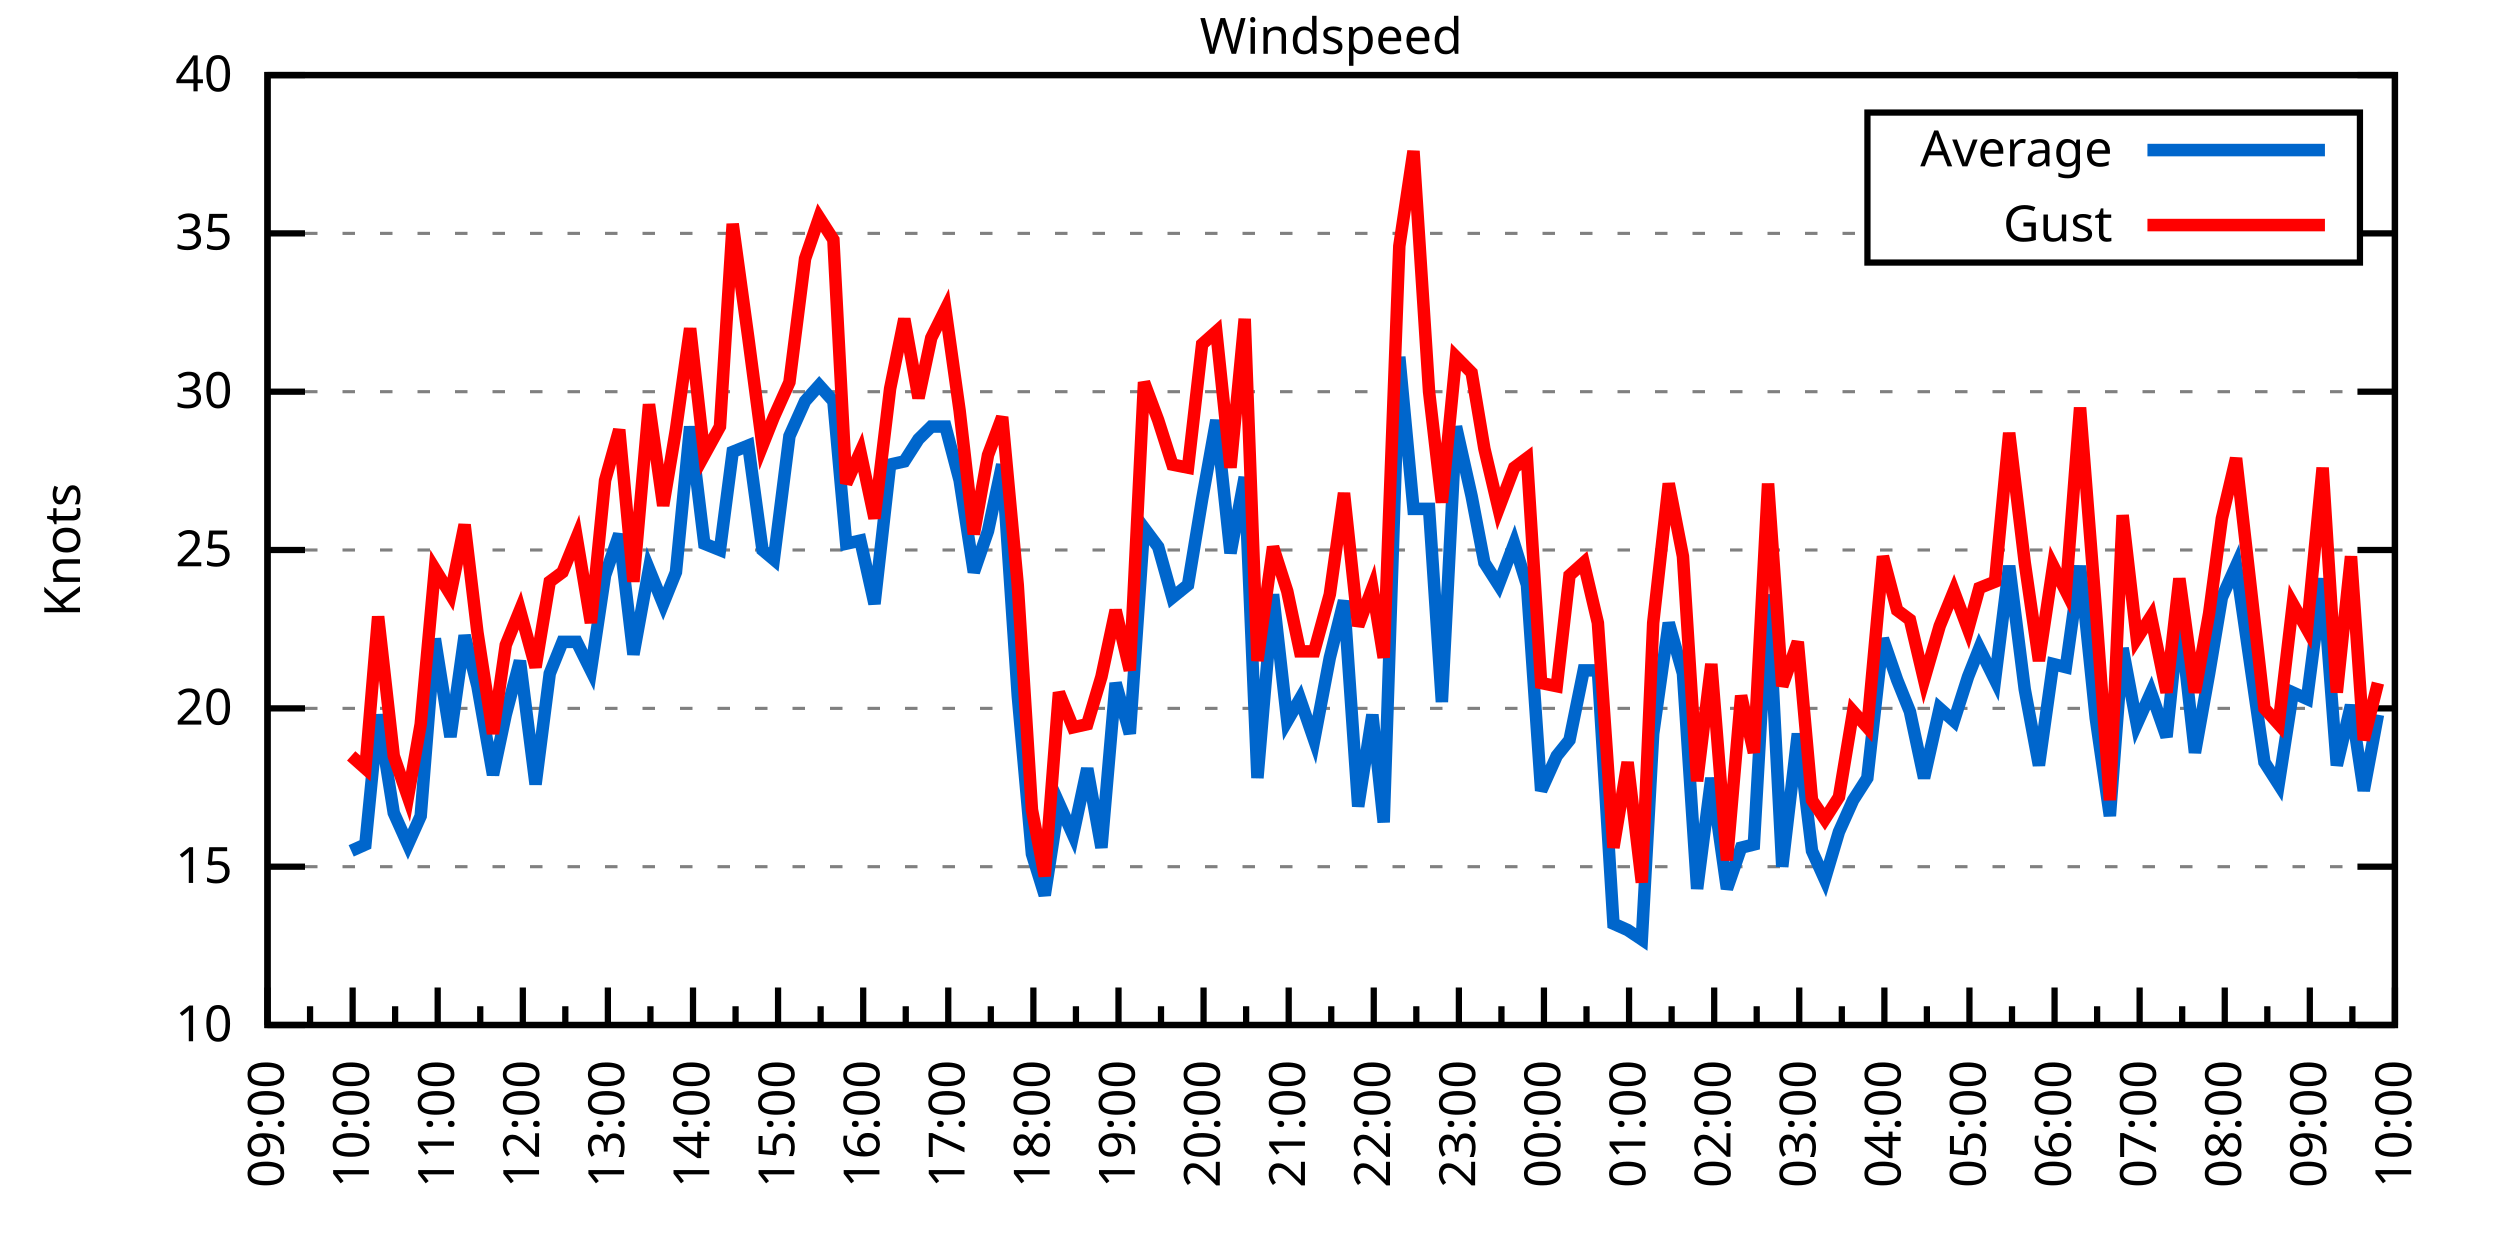
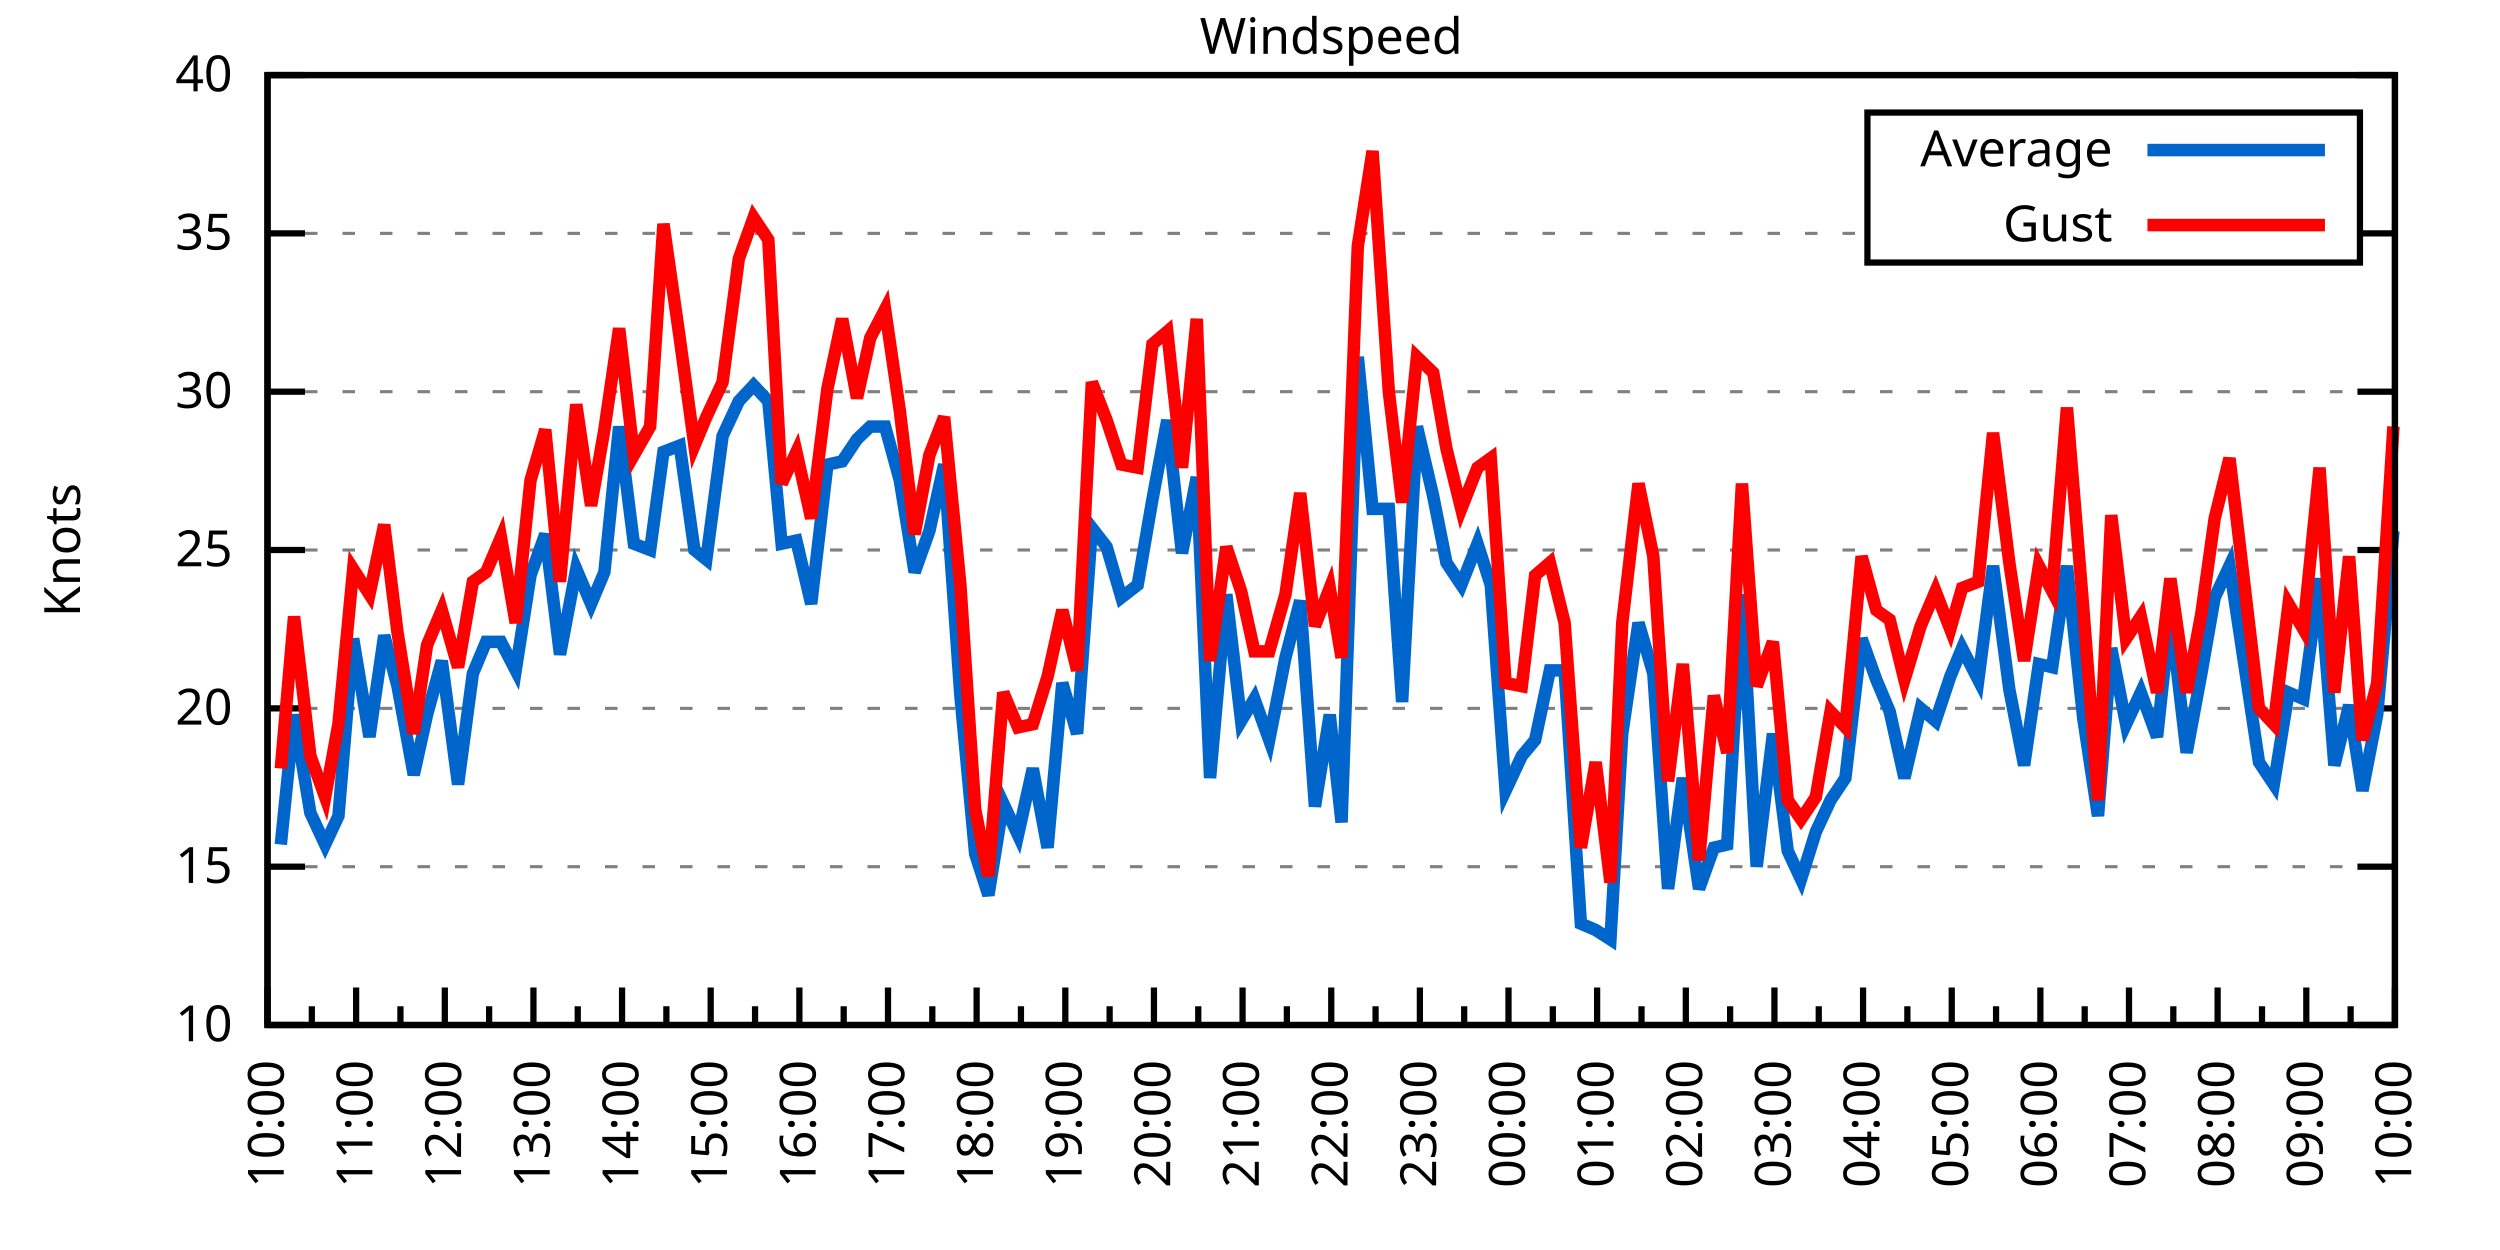
<svg xmlns="http://www.w3.org/2000/svg" xmlns:xlink="http://www.w3.org/1999/xlink" width="400" height="200" viewBox="0 0 400 200">
  <g id="gnuplot_canvas">
    <rect x="0" y="0" width="400" height="200" fill="none" />
    <defs>
      <circle id="gpDot" r="0.5" stroke-width="0.5" stroke="currentColor" />
      <path id="gpPt0" stroke-width="0.333" stroke="currentColor" d="M-1,0 h2 M0,-1 v2" />
      <path id="gpPt1" stroke-width="0.333" stroke="currentColor" d="M-1,-1 L1,1 M1,-1 L-1,1" />
      <path id="gpPt2" stroke-width="0.333" stroke="currentColor" d="M-1,0 L1,0 M0,-1 L0,1 M-1,-1 L1,1 M-1,1 L1,-1" />
      <rect id="gpPt3" stroke-width="0.333" stroke="currentColor" x="-1" y="-1" width="2" height="2" />
      <rect id="gpPt4" stroke-width="0.333" stroke="currentColor" fill="currentColor" x="-1" y="-1" width="2" height="2" />
      <circle id="gpPt5" stroke-width="0.333" stroke="currentColor" cx="0" cy="0" r="1" />
      <use xlink:href="#gpPt5" id="gpPt6" fill="currentColor" stroke="none" />
      <path id="gpPt7" stroke-width="0.333" stroke="currentColor" d="M0,-1.33 L-1.33,0.67 L1.33,0.67 z" />
      <use xlink:href="#gpPt7" id="gpPt8" fill="currentColor" stroke="none" />
      <use xlink:href="#gpPt7" id="gpPt9" stroke="currentColor" transform="rotate(180)" />
      <use xlink:href="#gpPt9" id="gpPt10" fill="currentColor" stroke="none" />
      <use xlink:href="#gpPt3" id="gpPt11" stroke="currentColor" transform="rotate(45)" />
      <use xlink:href="#gpPt11" id="gpPt12" fill="currentColor" stroke="none" />
      <path id="gpPt13" stroke-width="0.333" stroke="currentColor" d="M0,1.330 L1.265,0.411 L0.782,-1.067 L-0.782,-1.076 L-1.265,0.411 z" />
      <use xlink:href="#gpPt13" id="gpPt14" fill="currentColor" stroke="none" />
      <filter id="textbox" filterUnits="objectBoundingBox" x="0" y="0" height="1" width="1">
        <feFlood flood-color="white" flood-opacity="1" result="bgnd" />
        <feComposite in="SourceGraphic" in2="bgnd" operator="atop" />
      </filter>
      <filter id="greybox" filterUnits="objectBoundingBox" x="0" y="0" height="1" width="1">
        <feFlood flood-color="lightgrey" flood-opacity="1" result="grey" />
        <feComposite in="SourceGraphic" in2="grey" operator="atop" />
      </filter>
    </defs>
    <g fill="none" color="white" stroke="currentColor" stroke-width="1.00" stroke-linecap="butt" stroke-linejoin="miter">
</g>
    <g fill="none" color="black" stroke="currentColor" stroke-width="1.00" stroke-linecap="butt" stroke-linejoin="miter">
      <g stroke="none" shape-rendering="crispEdges">
        <polygon fill="rgb(255, 255, 255)" points="42.80,164.00 383.18,164.00 383.18,12.02 42.80,12.02 " />
      </g>
    </g>
    <g fill="none" color="black" stroke="currentColor" stroke-width="1.00" stroke-linecap="butt" stroke-linejoin="miter">
</g>
    <g fill="none" color="black" stroke="black" stroke-width="0.50" stroke-linecap="butt" stroke-linejoin="miter">
</g>
    <g fill="none" color="gray" stroke="currentColor" stroke-width="0.50" stroke-linecap="butt" stroke-linejoin="miter">
      <path stroke="gray" stroke-dasharray="2,4" class="gridline" d="M42.80,164.00 L383.19,164.00  " />
    </g>
    <g fill="none" color="gray" stroke="gray" stroke-width="1.00" stroke-linecap="butt" stroke-linejoin="miter">
</g>
    <g fill="none" color="black" stroke="currentColor" stroke-width="1.00" stroke-linecap="butt" stroke-linejoin="miter">
      <path stroke="black" d="M42.80,164.00 L48.80,164.00 M383.19,164.00 L377.19,164.00  " />
      <g transform="translate(37.20,166.60)" stroke="none" fill="black" font-family="Sans" font-size="8.00" text-anchor="end">
        <text>
          <tspan font-family="Sans"> 10</tspan>
        </text>
      </g>
    </g>
    <g fill="none" color="black" stroke="currentColor" stroke-width="1.00" stroke-linecap="butt" stroke-linejoin="miter">
</g>
    <g fill="none" color="black" stroke="black" stroke-width="0.50" stroke-linecap="butt" stroke-linejoin="miter">
</g>
    <g fill="none" color="gray" stroke="currentColor" stroke-width="0.50" stroke-linecap="butt" stroke-linejoin="miter">
      <path stroke="gray" stroke-dasharray="2,4" class="gridline" d="M42.80,138.67 L383.19,138.67  " />
    </g>
    <g fill="none" color="gray" stroke="gray" stroke-width="1.00" stroke-linecap="butt" stroke-linejoin="miter">
</g>
    <g fill="none" color="black" stroke="currentColor" stroke-width="1.00" stroke-linecap="butt" stroke-linejoin="miter">
      <path stroke="black" d="M42.80,138.67 L48.80,138.67 M383.19,138.67 L377.19,138.67  " />
      <g transform="translate(37.20,141.27)" stroke="none" fill="black" font-family="Sans" font-size="8.00" text-anchor="end">
        <text>
          <tspan font-family="Sans"> 15</tspan>
        </text>
      </g>
    </g>
    <g fill="none" color="black" stroke="currentColor" stroke-width="1.00" stroke-linecap="butt" stroke-linejoin="miter">
</g>
    <g fill="none" color="black" stroke="black" stroke-width="0.50" stroke-linecap="butt" stroke-linejoin="miter">
</g>
    <g fill="none" color="gray" stroke="currentColor" stroke-width="0.50" stroke-linecap="butt" stroke-linejoin="miter">
      <path stroke="gray" stroke-dasharray="2,4" class="gridline" d="M42.80,113.34 L383.19,113.34  " />
    </g>
    <g fill="none" color="gray" stroke="gray" stroke-width="1.00" stroke-linecap="butt" stroke-linejoin="miter">
</g>
    <g fill="none" color="black" stroke="currentColor" stroke-width="1.00" stroke-linecap="butt" stroke-linejoin="miter">
      <path stroke="black" d="M42.80,113.34 L48.80,113.34 M383.19,113.34 L377.19,113.34  " />
      <g transform="translate(37.20,115.94)" stroke="none" fill="black" font-family="Sans" font-size="8.00" text-anchor="end">
        <text>
          <tspan font-family="Sans"> 20</tspan>
        </text>
      </g>
    </g>
    <g fill="none" color="black" stroke="currentColor" stroke-width="1.00" stroke-linecap="butt" stroke-linejoin="miter">
</g>
    <g fill="none" color="black" stroke="black" stroke-width="0.50" stroke-linecap="butt" stroke-linejoin="miter">
</g>
    <g fill="none" color="gray" stroke="currentColor" stroke-width="0.50" stroke-linecap="butt" stroke-linejoin="miter">
      <path stroke="gray" stroke-dasharray="2,4" class="gridline" d="M42.80,88.00 L383.19,88.00  " />
    </g>
    <g fill="none" color="gray" stroke="gray" stroke-width="1.00" stroke-linecap="butt" stroke-linejoin="miter">
</g>
    <g fill="none" color="black" stroke="currentColor" stroke-width="1.00" stroke-linecap="butt" stroke-linejoin="miter">
      <path stroke="black" d="M42.80,88.00 L48.80,88.00 M383.19,88.00 L377.19,88.00  " />
      <g transform="translate(37.20,90.60)" stroke="none" fill="black" font-family="Sans" font-size="8.00" text-anchor="end">
        <text>
          <tspan font-family="Sans"> 25</tspan>
        </text>
      </g>
    </g>
    <g fill="none" color="black" stroke="currentColor" stroke-width="1.00" stroke-linecap="butt" stroke-linejoin="miter">
</g>
    <g fill="none" color="black" stroke="black" stroke-width="0.50" stroke-linecap="butt" stroke-linejoin="miter">
</g>
    <g fill="none" color="gray" stroke="currentColor" stroke-width="0.50" stroke-linecap="butt" stroke-linejoin="miter">
      <path stroke="gray" stroke-dasharray="2,4" class="gridline" d="M42.80,62.67 L383.19,62.67  " />
    </g>
    <g fill="none" color="gray" stroke="gray" stroke-width="1.00" stroke-linecap="butt" stroke-linejoin="miter">
</g>
    <g fill="none" color="black" stroke="currentColor" stroke-width="1.00" stroke-linecap="butt" stroke-linejoin="miter">
      <path stroke="black" d="M42.80,62.67 L48.80,62.67 M383.19,62.67 L377.19,62.67  " />
      <g transform="translate(37.20,65.27)" stroke="none" fill="black" font-family="Sans" font-size="8.00" text-anchor="end">
        <text>
          <tspan font-family="Sans"> 30</tspan>
        </text>
      </g>
    </g>
    <g fill="none" color="black" stroke="currentColor" stroke-width="1.00" stroke-linecap="butt" stroke-linejoin="miter">
</g>
    <g fill="none" color="black" stroke="black" stroke-width="0.50" stroke-linecap="butt" stroke-linejoin="miter">
</g>
    <g fill="none" color="gray" stroke="currentColor" stroke-width="0.50" stroke-linecap="butt" stroke-linejoin="miter">
      <path stroke="gray" stroke-dasharray="2,4" class="gridline" d="M42.80,37.34 L298.79,37.34 M377.59,37.34 L383.19,37.34  " />
    </g>
    <g fill="none" color="gray" stroke="gray" stroke-width="1.00" stroke-linecap="butt" stroke-linejoin="miter">
</g>
    <g fill="none" color="black" stroke="currentColor" stroke-width="1.00" stroke-linecap="butt" stroke-linejoin="miter">
      <path stroke="black" d="M42.80,37.34 L48.80,37.34 M383.19,37.34 L377.19,37.34  " />
      <g transform="translate(37.20,39.94)" stroke="none" fill="black" font-family="Sans" font-size="8.00" text-anchor="end">
        <text>
          <tspan font-family="Sans"> 35</tspan>
        </text>
      </g>
    </g>
    <g fill="none" color="black" stroke="currentColor" stroke-width="1.00" stroke-linecap="butt" stroke-linejoin="miter">
</g>
    <g fill="none" color="black" stroke="black" stroke-width="0.50" stroke-linecap="butt" stroke-linejoin="miter">
</g>
    <g fill="none" color="gray" stroke="currentColor" stroke-width="0.50" stroke-linecap="butt" stroke-linejoin="miter">
      <path stroke="gray" stroke-dasharray="2,4" class="gridline" d="M42.80,12.01 L383.19,12.01  " />
    </g>
    <g fill="none" color="gray" stroke="gray" stroke-width="1.00" stroke-linecap="butt" stroke-linejoin="miter">
</g>
    <g fill="none" color="black" stroke="currentColor" stroke-width="1.00" stroke-linecap="butt" stroke-linejoin="miter">
      <path stroke="black" d="M42.80,12.01 L48.80,12.01 M383.19,12.01 L377.19,12.01  " />
      <g transform="translate(37.20,14.61)" stroke="none" fill="black" font-family="Sans" font-size="8.00" text-anchor="end">
        <text>
          <tspan font-family="Sans"> 40</tspan>
        </text>
      </g>
    </g>
    <g fill="none" color="black" stroke="currentColor" stroke-width="1.00" stroke-linecap="butt" stroke-linejoin="miter">
      <path stroke="black" d="M42.80,164.00 L42.80,158.00  " />
      <g transform="translate(45.40,169.60) rotate(270)" stroke="none" fill="black" font-family="Sans" font-size="8.00" text-anchor="end">
        <text>
+           <tspan font-family="Sans">10:00</tspan>
+         </text>
+       </g>
+     </g>
+     <g fill="none" color="black" stroke="currentColor" stroke-width="1.00" stroke-linecap="butt" stroke-linejoin="miter">
+       <path stroke="black" d="M49.89,164.00 L49.89,161.00 M56.98,164.00 L56.98,158.00  " />
+       <g transform="translate(59.58,169.60) rotate(270)" stroke="none" fill="black" font-family="Sans" font-size="8.00" text-anchor="end">
+         <text>
+           <tspan font-family="Sans">11:00</tspan>
+         </text>
+       </g>
+     </g>
+     <g fill="none" color="black" stroke="currentColor" stroke-width="1.00" stroke-linecap="butt" stroke-linejoin="miter">
+       <path stroke="black" d="M64.07,164.00 L64.07,161.00 M71.17,164.00 L71.17,158.00  " />
+       <g transform="translate(73.77,169.60) rotate(270)" stroke="none" fill="black" font-family="Sans" font-size="8.00" text-anchor="end">
+         <text>
+           <tspan font-family="Sans">12:00</tspan>
+         </text>
+       </g>
+     </g>
+     <g fill="none" color="black" stroke="currentColor" stroke-width="1.00" stroke-linecap="butt" stroke-linejoin="miter">
+       <path stroke="black" d="M78.26,164.00 L78.26,161.00 M85.35,164.00 L85.35,158.00  " />
+       <g transform="translate(87.95,169.60) rotate(270)" stroke="none" fill="black" font-family="Sans" font-size="8.00" text-anchor="end">
+         <text>
+           <tspan font-family="Sans">13:00</tspan>
+         </text>
+       </g>
+     </g>
+     <g fill="none" color="black" stroke="currentColor" stroke-width="1.00" stroke-linecap="butt" stroke-linejoin="miter">
+       <path stroke="black" d="M92.44,164.00 L92.44,161.00 M99.53,164.00 L99.53,158.00  " />
+       <g transform="translate(102.13,169.60) rotate(270)" stroke="none" fill="black" font-family="Sans" font-size="8.00" text-anchor="end">
+         <text>
+           <tspan font-family="Sans">14:00</tspan>
+         </text>
+       </g>
+     </g>
+     <g fill="none" color="black" stroke="currentColor" stroke-width="1.00" stroke-linecap="butt" stroke-linejoin="miter">
+       <path stroke="black" d="M106.62,164.00 L106.62,161.00 M113.71,164.00 L113.71,158.00  " />
+       <g transform="translate(116.31,169.60) rotate(270)" stroke="none" fill="black" font-family="Sans" font-size="8.00" text-anchor="end">
+         <text>
+           <tspan font-family="Sans">15:00</tspan>
+         </text>
+       </g>
+     </g>
+     <g fill="none" color="black" stroke="currentColor" stroke-width="1.00" stroke-linecap="butt" stroke-linejoin="miter">
+       <path stroke="black" d="M120.81,164.00 L120.81,161.00 M127.90,164.00 L127.90,158.00  " />
+       <g transform="translate(130.50,169.60) rotate(270)" stroke="none" fill="black" font-family="Sans" font-size="8.00" text-anchor="end">
+         <text>
+           <tspan font-family="Sans">16:00</tspan>
+         </text>
+       </g>
+     </g>
+     <g fill="none" color="black" stroke="currentColor" stroke-width="1.00" stroke-linecap="butt" stroke-linejoin="miter">
+       <path stroke="black" d="M134.99,164.00 L134.99,161.00 M142.08,164.00 L142.08,158.00  " />
+       <g transform="translate(144.68,169.60) rotate(270)" stroke="none" fill="black" font-family="Sans" font-size="8.00" text-anchor="end">
+         <text>
+           <tspan font-family="Sans">17:00</tspan>
+         </text>
+       </g>
+     </g>
+     <g fill="none" color="black" stroke="currentColor" stroke-width="1.00" stroke-linecap="butt" stroke-linejoin="miter">
+       <path stroke="black" d="M149.17,164.00 L149.17,161.00 M156.26,164.00 L156.26,158.00  " />
+       <g transform="translate(158.86,169.60) rotate(270)" stroke="none" fill="black" font-family="Sans" font-size="8.00" text-anchor="end">
+         <text>
+           <tspan font-family="Sans">18:00</tspan>
+         </text>
+       </g>
+     </g>
+     <g fill="none" color="black" stroke="currentColor" stroke-width="1.00" stroke-linecap="butt" stroke-linejoin="miter">
+       <path stroke="black" d="M163.35,164.00 L163.35,161.00 M170.45,164.00 L170.45,158.00  " />
+       <g transform="translate(173.05,169.60) rotate(270)" stroke="none" fill="black" font-family="Sans" font-size="8.00" text-anchor="end">
+         <text>
+           <tspan font-family="Sans">19:00</tspan>
+         </text>
+       </g>
+     </g>
+     <g fill="none" color="black" stroke="currentColor" stroke-width="1.00" stroke-linecap="butt" stroke-linejoin="miter">
+       <path stroke="black" d="M177.54,164.00 L177.54,161.00 M184.63,164.00 L184.63,158.00  " />
+       <g transform="translate(187.23,169.60) rotate(270)" stroke="none" fill="black" font-family="Sans" font-size="8.00" text-anchor="end">
+         <text>
+           <tspan font-family="Sans">20:00</tspan>
+         </text>
+       </g>
+     </g>
+     <g fill="none" color="black" stroke="currentColor" stroke-width="1.00" stroke-linecap="butt" stroke-linejoin="miter">
+       <path stroke="black" d="M191.72,164.00 L191.72,161.00 M198.81,164.00 L198.81,158.00  " />
+       <g transform="translate(201.41,169.60) rotate(270)" stroke="none" fill="black" font-family="Sans" font-size="8.00" text-anchor="end">
+         <text>
+           <tspan font-family="Sans">21:00</tspan>
+         </text>
+       </g>
+     </g>
+     <g fill="none" color="black" stroke="currentColor" stroke-width="1.00" stroke-linecap="butt" stroke-linejoin="miter">
+       <path stroke="black" d="M205.90,164.00 L205.90,161.00 M213.00,164.00 L213.00,158.00  " />
+       <g transform="translate(215.60,169.60) rotate(270)" stroke="none" fill="black" font-family="Sans" font-size="8.00" text-anchor="end">
+         <text>
+           <tspan font-family="Sans">22:00</tspan>
+         </text>
+       </g>
+     </g>
+     <g fill="none" color="black" stroke="currentColor" stroke-width="1.00" stroke-linecap="butt" stroke-linejoin="miter">
+       <path stroke="black" d="M220.09,164.00 L220.09,161.00 M227.18,164.00 L227.18,158.00  " />
+       <g transform="translate(229.78,169.60) rotate(270)" stroke="none" fill="black" font-family="Sans" font-size="8.00" text-anchor="end">
+         <text>
+           <tspan font-family="Sans">23:00</tspan>
+         </text>
+       </g>
+     </g>
+     <g fill="none" color="black" stroke="currentColor" stroke-width="1.00" stroke-linecap="butt" stroke-linejoin="miter">
+       <path stroke="black" d="M234.27,164.00 L234.27,161.00 M241.36,164.00 L241.36,158.00  " />
+       <g transform="translate(243.96,169.60) rotate(270)" stroke="none" fill="black" font-family="Sans" font-size="8.00" text-anchor="end">
+         <text>
+           <tspan font-family="Sans">00:00</tspan>
+         </text>
+       </g>
+     </g>
+     <g fill="none" color="black" stroke="currentColor" stroke-width="1.00" stroke-linecap="butt" stroke-linejoin="miter">
+       <path stroke="black" d="M248.45,164.00 L248.45,161.00 M255.54,164.00 L255.54,158.00  " />
+       <g transform="translate(258.14,169.60) rotate(270)" stroke="none" fill="black" font-family="Sans" font-size="8.00" text-anchor="end">
+         <text>
+           <tspan font-family="Sans">01:00</tspan>
+         </text>
+       </g>
+     </g>
+     <g fill="none" color="black" stroke="currentColor" stroke-width="1.00" stroke-linecap="butt" stroke-linejoin="miter">
+       <path stroke="black" d="M262.64,164.00 L262.64,161.00 M269.73,164.00 L269.73,158.00  " />
+       <g transform="translate(272.33,169.60) rotate(270)" stroke="none" fill="black" font-family="Sans" font-size="8.00" text-anchor="end">
+         <text>
+           <tspan font-family="Sans">02:00</tspan>
+         </text>
+       </g>
+     </g>
+     <g fill="none" color="black" stroke="currentColor" stroke-width="1.00" stroke-linecap="butt" stroke-linejoin="miter">
+       <path stroke="black" d="M276.82,164.00 L276.82,161.00 M283.91,164.00 L283.91,158.00  " />
+       <g transform="translate(286.51,169.60) rotate(270)" stroke="none" fill="black" font-family="Sans" font-size="8.00" text-anchor="end">
+         <text>
+           <tspan font-family="Sans">03:00</tspan>
+         </text>
+       </g>
+     </g>
+     <g fill="none" color="black" stroke="currentColor" stroke-width="1.00" stroke-linecap="butt" stroke-linejoin="miter">
+       <path stroke="black" d="M291.00,164.00 L291.00,161.00 M298.09,164.00 L298.09,158.00  " />
+       <g transform="translate(300.69,169.60) rotate(270)" stroke="none" fill="black" font-family="Sans" font-size="8.00" text-anchor="end">
+         <text>
+           <tspan font-family="Sans">04:00</tspan>
+         </text>
+       </g>
+     </g>
+     <g fill="none" color="black" stroke="currentColor" stroke-width="1.00" stroke-linecap="butt" stroke-linejoin="miter">
+       <path stroke="black" d="M305.18,164.00 L305.18,161.00 M312.28,164.00 L312.28,158.00  " />
+       <g transform="translate(314.88,169.60) rotate(270)" stroke="none" fill="black" font-family="Sans" font-size="8.00" text-anchor="end">
+         <text>
+           <tspan font-family="Sans">05:00</tspan>
+         </text>
+       </g>
+     </g>
+     <g fill="none" color="black" stroke="currentColor" stroke-width="1.00" stroke-linecap="butt" stroke-linejoin="miter">
+       <path stroke="black" d="M319.37,164.00 L319.37,161.00 M326.46,164.00 L326.46,158.00  " />
+       <g transform="translate(329.06,169.60) rotate(270)" stroke="none" fill="black" font-family="Sans" font-size="8.00" text-anchor="end">
+         <text>
+           <tspan font-family="Sans">06:00</tspan>
+         </text>
+       </g>
+     </g>
+     <g fill="none" color="black" stroke="currentColor" stroke-width="1.00" stroke-linecap="butt" stroke-linejoin="miter">
+       <path stroke="black" d="M333.55,164.00 L333.55,161.00 M340.64,164.00 L340.64,158.00  " />
+       <g transform="translate(343.24,169.60) rotate(270)" stroke="none" fill="black" font-family="Sans" font-size="8.00" text-anchor="end">
+         <text>
+           <tspan font-family="Sans">07:00</tspan>
+         </text>
+       </g>
+     </g>
+     <g fill="none" color="black" stroke="currentColor" stroke-width="1.00" stroke-linecap="butt" stroke-linejoin="miter">
+       <path stroke="black" d="M347.73,164.00 L347.73,161.00 M354.82,164.00 L354.82,158.00  " />
+       <g transform="translate(357.42,169.60) rotate(270)" stroke="none" fill="black" font-family="Sans" font-size="8.00" text-anchor="end">
+         <text>
+           <tspan font-family="Sans">08:00</tspan>
+         </text>
+       </g>
+     </g>
+     <g fill="none" color="black" stroke="currentColor" stroke-width="1.00" stroke-linecap="butt" stroke-linejoin="miter">
+       <path stroke="black" d="M361.92,164.00 L361.92,161.00 M369.01,164.00 L369.01,158.00  " />
+       <g transform="translate(371.61,169.60) rotate(270)" stroke="none" fill="black" font-family="Sans" font-size="8.00" text-anchor="end">
+         <text>
          <tspan font-family="Sans">09:00</tspan>
        </text>
      </g>
    </g>
    <g fill="none" color="black" stroke="currentColor" stroke-width="1.00" stroke-linecap="butt" stroke-linejoin="miter">
-       <path stroke="black" d="M49.61,164.00 L49.61,161.00 M56.42,164.00 L56.42,158.00  " />
-       <g transform="translate(59.02,169.60) rotate(270)" stroke="none" fill="black" font-family="Sans" font-size="8.00" text-anchor="end">
-         <text>
-           <tspan font-family="Sans">10:00</tspan>
-         </text>
-       </g>
-     </g>
-     <g fill="none" color="black" stroke="currentColor" stroke-width="1.00" stroke-linecap="butt" stroke-linejoin="miter">
-       <path stroke="black" d="M63.22,164.00 L63.22,161.00 M70.03,164.00 L70.03,158.00  " />
-       <g transform="translate(72.63,169.60) rotate(270)" stroke="none" fill="black" font-family="Sans" font-size="8.00" text-anchor="end">
-         <text>
-           <tspan font-family="Sans">11:00</tspan>
-         </text>
-       </g>
-     </g>
-     <g fill="none" color="black" stroke="currentColor" stroke-width="1.00" stroke-linecap="butt" stroke-linejoin="miter">
-       <path stroke="black" d="M76.84,164.00 L76.84,161.00 M83.65,164.00 L83.65,158.00  " />
-       <g transform="translate(86.25,169.60) rotate(270)" stroke="none" fill="black" font-family="Sans" font-size="8.00" text-anchor="end">
-         <text>
-           <tspan font-family="Sans">12:00</tspan>
-         </text>
-       </g>
-     </g>
-     <g fill="none" color="black" stroke="currentColor" stroke-width="1.00" stroke-linecap="butt" stroke-linejoin="miter">
-       <path stroke="black" d="M90.45,164.00 L90.45,161.00 M97.26,164.00 L97.26,158.00  " />
-       <g transform="translate(99.86,169.60) rotate(270)" stroke="none" fill="black" font-family="Sans" font-size="8.00" text-anchor="end">
-         <text>
-           <tspan font-family="Sans">13:00</tspan>
-         </text>
-       </g>
-     </g>
-     <g fill="none" color="black" stroke="currentColor" stroke-width="1.00" stroke-linecap="butt" stroke-linejoin="miter">
-       <path stroke="black" d="M104.07,164.00 L104.07,161.00 M110.88,164.00 L110.88,158.00  " />
-       <g transform="translate(113.48,169.60) rotate(270)" stroke="none" fill="black" font-family="Sans" font-size="8.00" text-anchor="end">
-         <text>
-           <tspan font-family="Sans">14:00</tspan>
-         </text>
-       </g>
-     </g>
-     <g fill="none" color="black" stroke="currentColor" stroke-width="1.00" stroke-linecap="butt" stroke-linejoin="miter">
-       <path stroke="black" d="M117.69,164.00 L117.69,161.00 M124.49,164.00 L124.49,158.00  " />
-       <g transform="translate(127.09,169.60) rotate(270)" stroke="none" fill="black" font-family="Sans" font-size="8.00" text-anchor="end">
-         <text>
-           <tspan font-family="Sans">15:00</tspan>
-         </text>
-       </g>
-     </g>
-     <g fill="none" color="black" stroke="currentColor" stroke-width="1.00" stroke-linecap="butt" stroke-linejoin="miter">
-       <path stroke="black" d="M131.30,164.00 L131.30,161.00 M138.11,164.00 L138.11,158.00  " />
-       <g transform="translate(140.71,169.60) rotate(270)" stroke="none" fill="black" font-family="Sans" font-size="8.00" text-anchor="end">
-         <text>
-           <tspan font-family="Sans">16:00</tspan>
-         </text>
-       </g>
-     </g>
-     <g fill="none" color="black" stroke="currentColor" stroke-width="1.00" stroke-linecap="butt" stroke-linejoin="miter">
-       <path stroke="black" d="M144.92,164.00 L144.92,161.00 M151.72,164.00 L151.72,158.00  " />
-       <g transform="translate(154.32,169.60) rotate(270)" stroke="none" fill="black" font-family="Sans" font-size="8.00" text-anchor="end">
-         <text>
-           <tspan font-family="Sans">17:00</tspan>
-         </text>
-       </g>
-     </g>
-     <g fill="none" color="black" stroke="currentColor" stroke-width="1.00" stroke-linecap="butt" stroke-linejoin="miter">
-       <path stroke="black" d="M158.53,164.00 L158.53,161.00 M165.34,164.00 L165.34,158.00  " />
-       <g transform="translate(167.94,169.60) rotate(270)" stroke="none" fill="black" font-family="Sans" font-size="8.00" text-anchor="end">
-         <text>
-           <tspan font-family="Sans">18:00</tspan>
-         </text>
-       </g>
-     </g>
-     <g fill="none" color="black" stroke="currentColor" stroke-width="1.00" stroke-linecap="butt" stroke-linejoin="miter">
-       <path stroke="black" d="M172.15,164.00 L172.15,161.00 M178.96,164.00 L178.96,158.00  " />
-       <g transform="translate(181.56,169.60) rotate(270)" stroke="none" fill="black" font-family="Sans" font-size="8.00" text-anchor="end">
-         <text>
-           <tspan font-family="Sans">19:00</tspan>
-         </text>
-       </g>
-     </g>
-     <g fill="none" color="black" stroke="currentColor" stroke-width="1.00" stroke-linecap="butt" stroke-linejoin="miter">
-       <path stroke="black" d="M185.76,164.00 L185.76,161.00 M192.57,164.00 L192.57,158.00  " />
-       <g transform="translate(195.17,169.60) rotate(270)" stroke="none" fill="black" font-family="Sans" font-size="8.00" text-anchor="end">
-         <text>
-           <tspan font-family="Sans">20:00</tspan>
-         </text>
-       </g>
-     </g>
-     <g fill="none" color="black" stroke="currentColor" stroke-width="1.00" stroke-linecap="butt" stroke-linejoin="miter">
-       <path stroke="black" d="M199.38,164.00 L199.38,161.00 M206.19,164.00 L206.19,158.00  " />
-       <g transform="translate(208.79,169.60) rotate(270)" stroke="none" fill="black" font-family="Sans" font-size="8.00" text-anchor="end">
-         <text>
-           <tspan font-family="Sans">21:00</tspan>
-         </text>
-       </g>
-     </g>
-     <g fill="none" color="black" stroke="currentColor" stroke-width="1.00" stroke-linecap="butt" stroke-linejoin="miter">
-       <path stroke="black" d="M213.00,164.00 L213.00,161.00 M219.80,164.00 L219.80,158.00  " />
-       <g transform="translate(222.40,169.60) rotate(270)" stroke="none" fill="black" font-family="Sans" font-size="8.00" text-anchor="end">
-         <text>
-           <tspan font-family="Sans">22:00</tspan>
-         </text>
-       </g>
-     </g>
-     <g fill="none" color="black" stroke="currentColor" stroke-width="1.00" stroke-linecap="butt" stroke-linejoin="miter">
-       <path stroke="black" d="M226.61,164.00 L226.61,161.00 M233.42,164.00 L233.42,158.00  " />
-       <g transform="translate(236.02,169.60) rotate(270)" stroke="none" fill="black" font-family="Sans" font-size="8.00" text-anchor="end">
-         <text>
-           <tspan font-family="Sans">23:00</tspan>
-         </text>
-       </g>
-     </g>
-     <g fill="none" color="black" stroke="currentColor" stroke-width="1.00" stroke-linecap="butt" stroke-linejoin="miter">
-       <path stroke="black" d="M240.23,164.00 L240.23,161.00 M247.03,164.00 L247.03,158.00  " />
-       <g transform="translate(249.63,169.60) rotate(270)" stroke="none" fill="black" font-family="Sans" font-size="8.00" text-anchor="end">
-         <text>
-           <tspan font-family="Sans">00:00</tspan>
-         </text>
-       </g>
-     </g>
-     <g fill="none" color="black" stroke="currentColor" stroke-width="1.00" stroke-linecap="butt" stroke-linejoin="miter">
-       <path stroke="black" d="M253.84,164.00 L253.84,161.00 M260.65,164.00 L260.65,158.00  " />
-       <g transform="translate(263.25,169.60) rotate(270)" stroke="none" fill="black" font-family="Sans" font-size="8.00" text-anchor="end">
-         <text>
-           <tspan font-family="Sans">01:00</tspan>
-         </text>
-       </g>
-     </g>
-     <g fill="none" color="black" stroke="currentColor" stroke-width="1.00" stroke-linecap="butt" stroke-linejoin="miter">
-       <path stroke="black" d="M267.46,164.00 L267.46,161.00 M274.27,164.00 L274.27,158.00  " />
-       <g transform="translate(276.87,169.60) rotate(270)" stroke="none" fill="black" font-family="Sans" font-size="8.00" text-anchor="end">
-         <text>
-           <tspan font-family="Sans">02:00</tspan>
-         </text>
-       </g>
-     </g>
-     <g fill="none" color="black" stroke="currentColor" stroke-width="1.00" stroke-linecap="butt" stroke-linejoin="miter">
-       <path stroke="black" d="M281.07,164.00 L281.07,161.00 M287.88,164.00 L287.88,158.00  " />
-       <g transform="translate(290.48,169.60) rotate(270)" stroke="none" fill="black" font-family="Sans" font-size="8.00" text-anchor="end">
-         <text>
-           <tspan font-family="Sans">03:00</tspan>
-         </text>
-       </g>
-     </g>
-     <g fill="none" color="black" stroke="currentColor" stroke-width="1.00" stroke-linecap="butt" stroke-linejoin="miter">
-       <path stroke="black" d="M294.69,164.00 L294.69,161.00 M301.50,164.00 L301.50,158.00  " />
-       <g transform="translate(304.10,169.60) rotate(270)" stroke="none" fill="black" font-family="Sans" font-size="8.00" text-anchor="end">
-         <text>
-           <tspan font-family="Sans">04:00</tspan>
-         </text>
-       </g>
-     </g>
-     <g fill="none" color="black" stroke="currentColor" stroke-width="1.00" stroke-linecap="butt" stroke-linejoin="miter">
-       <path stroke="black" d="M308.30,164.00 L308.30,161.00 M315.11,164.00 L315.11,158.00  " />
-       <g transform="translate(317.71,169.60) rotate(270)" stroke="none" fill="black" font-family="Sans" font-size="8.00" text-anchor="end">
-         <text>
-           <tspan font-family="Sans">05:00</tspan>
-         </text>
-       </g>
-     </g>
-     <g fill="none" color="black" stroke="currentColor" stroke-width="1.00" stroke-linecap="butt" stroke-linejoin="miter">
-       <path stroke="black" d="M321.92,164.00 L321.92,161.00 M328.73,164.00 L328.73,158.00  " />
-       <g transform="translate(331.33,169.60) rotate(270)" stroke="none" fill="black" font-family="Sans" font-size="8.00" text-anchor="end">
-         <text>
-           <tspan font-family="Sans">06:00</tspan>
-         </text>
-       </g>
-     </g>
-     <g fill="none" color="black" stroke="currentColor" stroke-width="1.00" stroke-linecap="butt" stroke-linejoin="miter">
-       <path stroke="black" d="M335.54,164.00 L335.54,161.00 M342.34,164.00 L342.34,158.00  " />
-       <g transform="translate(344.94,169.60) rotate(270)" stroke="none" fill="black" font-family="Sans" font-size="8.00" text-anchor="end">
-         <text>
-           <tspan font-family="Sans">07:00</tspan>
-         </text>
-       </g>
-     </g>
-     <g fill="none" color="black" stroke="currentColor" stroke-width="1.00" stroke-linecap="butt" stroke-linejoin="miter">
-       <path stroke="black" d="M349.15,164.00 L349.15,161.00 M355.96,164.00 L355.96,158.00  " />
-       <g transform="translate(358.56,169.60) rotate(270)" stroke="none" fill="black" font-family="Sans" font-size="8.00" text-anchor="end">
-         <text>
-           <tspan font-family="Sans">08:00</tspan>
-         </text>
-       </g>
-     </g>
-     <g fill="none" color="black" stroke="currentColor" stroke-width="1.00" stroke-linecap="butt" stroke-linejoin="miter">
-       <path stroke="black" d="M362.77,164.00 L362.77,161.00 M369.57,164.00 L369.57,158.00  " />
-       <g transform="translate(372.17,169.60) rotate(270)" stroke="none" fill="black" font-family="Sans" font-size="8.00" text-anchor="end">
-         <text>
-           <tspan font-family="Sans">09:00</tspan>
-         </text>
-       </g>
-     </g>
-     <g fill="none" color="black" stroke="currentColor" stroke-width="1.00" stroke-linecap="butt" stroke-linejoin="miter">
-       <path stroke="black" d="M376.38,164.00 L376.38,161.00 M383.19,164.00 L383.19,158.00  " />
+       <path stroke="black" d="M376.10,164.00 L376.10,161.00 M383.19,164.00 L383.19,158.00  " />
      <g transform="translate(385.79,169.60) rotate(270)" stroke="none" fill="black" font-family="Sans" font-size="8.00" text-anchor="end">
        <text>
          <tspan font-family="Sans">10:00</tspan>
        </text>
      </g>
    </g>
    <g fill="none" color="black" stroke="currentColor" stroke-width="1.00" stroke-linecap="butt" stroke-linejoin="miter">
</g>
    <g fill="none" color="black" stroke="currentColor" stroke-width="1.00" stroke-linecap="butt" stroke-linejoin="miter">
      <path stroke="black" d="M42.80,12.01 L42.80,164.00 L383.19,164.00 L383.19,12.01 L42.80,12.01 Z  " />
    </g>
    <g fill="none" color="black" stroke="currentColor" stroke-width="1.00" stroke-linecap="butt" stroke-linejoin="miter">
      <g transform="translate(12.80,88.01) rotate(270)" stroke="none" fill="black" font-family="Sans" font-size="8.00" text-anchor="middle">
        <text>
          <tspan font-family="Sans">Knots</tspan>
        </text>
      </g>
    </g>
    <g fill="none" color="black" stroke="currentColor" stroke-width="1.00" stroke-linecap="butt" stroke-linejoin="miter">
</g>
    <g fill="none" color="black" stroke="currentColor" stroke-width="1.00" stroke-linecap="butt" stroke-linejoin="miter">
      <path stroke="black" d="M298.79,42.01 L298.79,18.01 L377.59,18.01 L377.59,42.01 L298.79,42.01 Z  " />
    </g>
    <g id="Windspeed_plot_1">
      <g fill="none" color="white" stroke="black" stroke-width="2.00" stroke-linecap="butt" stroke-linejoin="miter">
</g>
      <g fill="none" color="black" stroke="currentColor" stroke-width="2.00" stroke-linecap="butt" stroke-linejoin="miter">
        <g transform="translate(337.99,26.61)" stroke="none" fill="black" font-family="Sans" font-size="8.00" text-anchor="end">
          <text>
            <tspan font-family="Sans">Average</tspan>
          </text>
        </g>
      </g>
      <g fill="none" color="black" stroke="currentColor" stroke-width="2.00" stroke-linecap="butt" stroke-linejoin="miter">
-         <path stroke="rgb(  0, 102, 204)" d="M343.59,24.01 L371.99,24.01 M56.19,136.14 L58.46,135.12 L60.50,114.35 L63.00,130.06 L65.27,135.12 L67.31,130.56   L69.58,102.19 L72.07,117.90 L74.34,101.68 L76.39,109.79 L78.88,123.98 L80.92,114.35 L83.19,105.74 L85.69,125.50   L87.96,107.76 L90.00,102.70 L92.27,102.70 L94.54,107.26 L96.81,92.06 L99.08,85.47 L101.35,104.72 L103.84,91.04   L106.11,96.62 L108.15,91.55 L110.42,68.25 L112.69,86.99 L115.19,88.00 L117.23,72.30 L119.73,71.29 L122.00,88.00   L123.81,89.52 L126.31,69.77 L128.81,64.19 L131.07,61.66 L133.34,64.19 L135.39,86.99 L137.66,86.49 L139.92,96.62   L142.42,74.33 L144.69,73.82 L146.96,70.27 L149.00,68.25 L151.27,68.25 L153.54,76.86 L155.81,91.55 L158.08,84.97   L160.35,74.33 L162.84,111.31 L165.11,136.64 L167.16,143.23 L169.43,128.54 L171.69,133.60 L173.96,122.96 L176.23,135.63   L178.50,109.28 L180.77,117.39 L183.04,84.46 L185.31,87.50 L187.58,95.60 L190.08,93.58 L192.34,79.90 L194.61,67.23   L196.88,88.51 L199.15,76.35 L201.19,124.48 L203.69,95.10 L205.96,115.36 L208.00,111.82 L210.27,118.40 L212.77,105.23   L215.04,96.11 L217.31,129.04 L219.58,114.35 L221.39,131.58 L223.89,57.10 L226.16,81.42 L228.65,81.42 L230.70,112.32   L232.96,68.25 L235.46,79.39 L237.50,90.03 L239.77,93.58 L242.27,86.99 L244.31,93.58 L246.58,126.51 L249.08,120.94   L251.12,118.40 L253.39,107.26 L255.66,107.26 L258.15,147.79 L260.42,148.80 L262.69,150.32 L264.51,117.39 L267.00,99.66   L269.27,107.76 L271.54,142.21 L273.81,124.48 L276.31,142.21 L278.58,135.63 L280.62,135.12 L282.89,95.10 L285.16,138.67   L287.65,117.39 L289.92,136.14 L291.97,140.69 L294.23,133.10 L296.50,128.03 L298.77,124.48 L301.27,102.19 L303.54,108.78   L305.58,113.84 L307.85,124.48 L310.35,113.34 L312.62,115.36 L314.89,108.27 L316.70,103.71 L319.20,108.78 L321.47,90.54   L323.96,110.30 L326.23,122.46 L328.50,106.24 L330.54,106.75 L332.81,90.54 L335.31,114.86 L337.58,130.56 L339.62,103.71   L341.89,115.87 L344.16,110.80 L346.65,117.90 L348.70,98.14 L351.19,120.43 L353.46,107.76 L355.50,95.60 L357.77,90.54   L362.31,121.95 L364.58,125.50 L366.85,110.80 L369.12,111.82 L371.62,92.56 L373.89,122.46 L376.16,112.83 L378.20,126.51   L380.47,114.35  " />
+         <path stroke="rgb(  0, 102, 204)" d="M343.59,24.01 L371.99,24.01 M44.93,135.12 L47.05,114.35 L49.66,130.06 L52.02,135.12 L54.15,130.56 L56.51,102.19   L59.11,117.90 L61.47,101.68 L63.60,109.79 L66.20,123.98 L68.33,114.35 L70.69,105.74 L73.29,125.50 L75.66,107.76   L77.78,102.70 L80.15,102.70 L82.51,107.26 L84.88,92.06 L87.24,85.47 L89.60,104.72 L92.20,91.04 L94.57,96.62   L96.70,91.55 L99.06,68.25 L101.42,86.99 L104.02,88.00 L106.15,72.30 L108.75,71.29 L111.11,88.00 L113.01,89.52   L115.61,69.77 L118.21,64.19 L120.57,61.66 L122.93,64.19 L125.06,86.99 L127.42,86.49 L129.79,96.62 L132.39,74.33   L134.75,73.82 L137.12,70.27 L139.24,68.25 L141.61,68.25 L143.97,76.86 L146.34,91.55 L148.70,84.97 L151.06,74.33   L153.66,111.31 L156.03,136.64 L158.15,143.23 L160.52,128.54 L162.88,133.60 L165.25,122.96 L167.61,135.63 L169.97,109.28   L172.34,117.39 L174.70,84.46 L177.06,87.50 L179.43,95.60 L182.03,93.58 L184.39,79.90 L186.76,67.23 L189.12,88.51   L191.48,76.35 L193.61,124.48 L196.21,95.10 L198.58,115.36 L200.70,111.82 L203.07,118.40 L205.67,105.23 L208.03,96.11   L210.39,129.04 L212.76,114.35 L214.65,131.58 L217.25,57.10 L219.61,81.42 L222.21,81.42 L224.34,112.32 L226.71,68.25   L229.31,79.39 L231.43,90.03 L233.80,93.58 L236.40,86.99 L238.52,93.58 L240.89,126.51 L243.49,120.94 L245.62,118.40   L247.98,107.26 L250.34,107.26 L252.94,147.79 L255.31,148.80 L257.67,150.32 L259.56,117.39 L262.16,99.66 L264.53,107.76   L266.89,142.21 L269.25,124.48 L271.85,142.21 L274.22,135.63 L276.35,135.12 L278.71,95.10 L281.07,138.67 L283.67,117.39   L286.04,136.14 L288.16,140.69 L290.53,133.10 L292.89,128.03 L295.26,124.48 L297.86,102.19 L300.22,108.78 L302.35,113.84   L304.71,124.48 L307.31,113.34 L309.68,115.36 L312.04,108.27 L313.93,103.71 L316.53,108.78 L318.89,90.54 L321.49,110.30   L323.86,122.46 L326.22,106.24 L328.35,106.75 L330.71,90.54 L333.31,114.86 L335.68,130.56 L337.80,103.71 L340.17,115.87   L342.53,110.80 L345.13,117.90 L347.26,98.14 L349.86,120.43 L352.22,107.76 L354.35,95.60 L356.72,90.54 L361.44,121.95   L363.81,125.50 L366.17,110.80 L368.53,111.82 L371.13,92.56 L373.50,122.46 L375.86,112.83 L377.99,126.51 L380.35,114.35   L382.95,84.97  " />
      </g>
    </g>
    <g id="Windspeed_plot_2">
      <g fill="none" color="black" stroke="currentColor" stroke-width="2.00" stroke-linecap="butt" stroke-linejoin="miter">
        <g transform="translate(337.99,38.61)" stroke="none" fill="black" font-family="Sans" font-size="8.00" text-anchor="end">
          <text>
            <tspan font-family="Sans">Gust</tspan>
          </text>
        </g>
      </g>
      <g fill="none" color="black" stroke="currentColor" stroke-width="2.00" stroke-linecap="butt" stroke-linejoin="miter">
-         <path stroke="rgb(255,   0,   0)" d="M343.59,36.01 L371.99,36.01 M56.19,120.94 L58.46,122.96 L60.50,98.64 L63.00,120.94 L65.27,127.52 L67.31,115.87   L69.58,91.04 L72.07,95.10 L74.34,83.95 L76.39,101.18 L78.88,117.39 L80.92,103.20 L83.19,97.63 L85.69,106.75   L87.96,93.07 L90.00,91.55 L92.27,85.98 L94.54,99.66 L96.81,76.86 L99.08,68.75 L101.35,93.07 L103.84,64.70   L106.11,80.91 L108.15,68.75 L110.42,52.54 L112.69,72.81 L115.19,68.25 L117.23,35.82 L119.73,54.06 L122.00,71.29   L123.81,66.73 L126.31,61.15 L128.81,41.39 L131.07,34.81 L133.34,38.35 L135.39,77.37 L137.66,72.30 L139.92,82.94   L142.42,62.17 L144.69,51.02 L146.96,63.69 L149.00,54.06 L151.27,49.50 L153.54,65.71 L155.81,85.47 L158.08,72.81   L160.35,66.73 L162.84,93.58 L165.11,129.55 L167.16,140.19 L169.43,110.80 L171.69,116.38 L173.96,115.87 L176.23,108.27   L178.50,97.63 L180.77,107.26 L183.04,61.15 L185.31,67.23 L187.58,74.33 L190.08,74.83 L192.34,55.07 L194.61,53.05   L196.88,74.83 L199.15,51.02 L201.19,105.74 L203.69,87.50 L205.96,94.59 L208.00,104.22 L210.27,104.22 L212.77,95.10   L215.04,78.89 L217.31,100.16 L219.58,94.08 L221.39,105.23 L223.89,39.37 L226.16,24.17 L228.65,62.67 L230.70,80.41   L232.96,57.10 L235.46,59.63 L237.50,71.79 L239.77,81.42 L242.27,74.83 L244.31,73.31 L246.58,109.28 L249.08,109.79   L251.12,92.06 L253.39,90.03 L255.66,99.66 L258.15,135.63 L260.42,121.95 L262.69,141.20 L264.51,99.66 L267.00,77.37   L269.27,89.02 L271.54,124.99 L273.81,106.24 L276.31,137.66 L278.58,111.31 L280.62,120.43 L282.89,77.37 L285.16,109.79   L287.65,102.70 L289.92,128.03 L291.97,131.07 L294.23,127.52 L296.50,113.84 L298.77,116.38 L301.27,89.02 L303.54,97.63   L305.58,99.15 L307.85,108.78 L310.35,100.16 L312.62,94.59 L314.89,100.67 L316.70,94.08 L319.20,93.07 L321.47,69.26   L323.96,90.03 L326.23,105.74 L328.50,90.54 L330.54,94.59 L332.81,65.21 L335.31,97.12 L337.58,128.03 L339.62,82.43   L341.89,102.19 L344.16,98.64 L346.65,110.80 L348.70,92.56 L351.19,110.80 L353.46,98.14 L355.50,82.94 L357.77,73.31   L362.31,113.34 L364.58,115.87 L366.85,96.62 L369.12,100.67 L371.62,74.83 L373.89,110.80 L376.16,89.02 L378.20,118.40   L380.47,109.28  " />
+         <path stroke="rgb(255,   0,   0)" d="M343.59,36.01 L371.99,36.01 M44.93,122.96 L47.05,98.64 L49.66,120.94 L52.02,127.52 L54.15,115.87 L56.51,91.04   L59.11,95.10 L61.47,83.95 L63.60,101.18 L66.20,117.39 L68.33,103.20 L70.69,97.63 L73.29,106.75 L75.66,93.07   L77.78,91.55 L80.15,85.98 L82.51,99.66 L84.88,76.86 L87.24,68.75 L89.60,93.07 L92.20,64.70 L94.57,80.91   L96.70,68.75 L99.06,52.54 L101.42,72.81 L104.02,68.25 L106.15,35.82 L108.75,54.06 L111.11,71.29 L113.01,66.73   L115.61,61.15 L118.21,41.39 L120.57,34.81 L122.93,38.35 L125.06,77.37 L127.42,72.30 L129.79,82.94 L132.39,62.17   L134.75,51.02 L137.12,63.69 L139.24,54.06 L141.61,49.50 L143.97,65.71 L146.34,85.47 L148.70,72.81 L151.06,66.73   L153.66,93.58 L156.03,129.55 L158.15,140.19 L160.52,110.80 L162.88,116.38 L165.25,115.87 L167.61,108.27 L169.97,97.63   L172.34,107.26 L174.70,61.15 L177.06,67.23 L179.43,74.33 L182.03,74.83 L184.39,55.07 L186.76,53.05 L189.12,74.83   L191.48,51.02 L193.61,105.74 L196.21,87.50 L198.58,94.59 L200.70,104.22 L203.07,104.22 L205.67,95.10 L208.03,78.89   L210.39,100.16 L212.76,94.08 L214.65,105.23 L217.25,39.37 L219.61,24.17 L222.21,62.67 L224.34,80.41 L226.71,57.10   L229.31,59.63 L231.43,71.79 L233.80,81.42 L236.40,74.83 L238.52,73.31 L240.89,109.28 L243.49,109.79 L245.62,92.06   L247.98,90.03 L250.34,99.66 L252.94,135.63 L255.31,121.95 L257.67,141.20 L259.56,99.66 L262.16,77.37 L264.53,89.02   L266.89,124.99 L269.25,106.24 L271.85,137.66 L274.22,111.31 L276.35,120.43 L278.71,77.37 L281.07,109.79 L283.67,102.70   L286.04,128.03 L288.16,131.07 L290.53,127.52 L292.89,113.84 L295.26,116.38 L297.86,89.02 L300.22,97.63 L302.35,99.15   L304.71,108.78 L307.31,100.16 L309.68,94.59 L312.04,100.67 L313.93,94.08 L316.53,93.07 L318.89,69.26 L321.49,90.03   L323.86,105.74 L326.22,90.54 L328.35,94.59 L330.71,65.21 L333.31,97.12 L335.68,128.03 L337.80,82.43 L340.17,102.19   L342.53,98.64 L345.13,110.80 L347.26,92.56 L349.86,110.80 L352.22,98.14 L354.35,82.94 L356.72,73.31 L361.44,113.34   L363.81,115.87 L366.17,96.62 L368.53,100.67 L371.13,74.83 L373.50,110.80 L375.86,89.02 L377.99,118.40 L380.35,109.28   L382.95,68.25  " />
      </g>
    </g>
    <g fill="none" color="black" stroke="currentColor" stroke-width="2.00" stroke-linecap="butt" stroke-linejoin="miter">
</g>
    <g fill="none" color="black" stroke="black" stroke-width="1.00" stroke-linecap="butt" stroke-linejoin="miter">
</g>
    <g fill="none" color="black" stroke="currentColor" stroke-width="1.00" stroke-linecap="butt" stroke-linejoin="miter">
      <path stroke="black" d="M42.80,12.01 L42.80,164.00 L383.19,164.00 L383.19,12.01 L42.80,12.01 Z  " />
    </g>
    <g fill="none" color="black" stroke="currentColor" stroke-width="1.00" stroke-linecap="butt" stroke-linejoin="miter">
      <g transform="translate(212.99,8.61)" stroke="none" fill="black" font-family="Sans" font-size="8.00" text-anchor="middle">
        <text>
          <tspan font-family="Sans">Windspeed</tspan>
        </text>
      </g>
    </g>
    <g fill="none" color="black" stroke="currentColor" stroke-width="1.00" stroke-linecap="butt" stroke-linejoin="miter">
</g>
  </g>
</svg>
